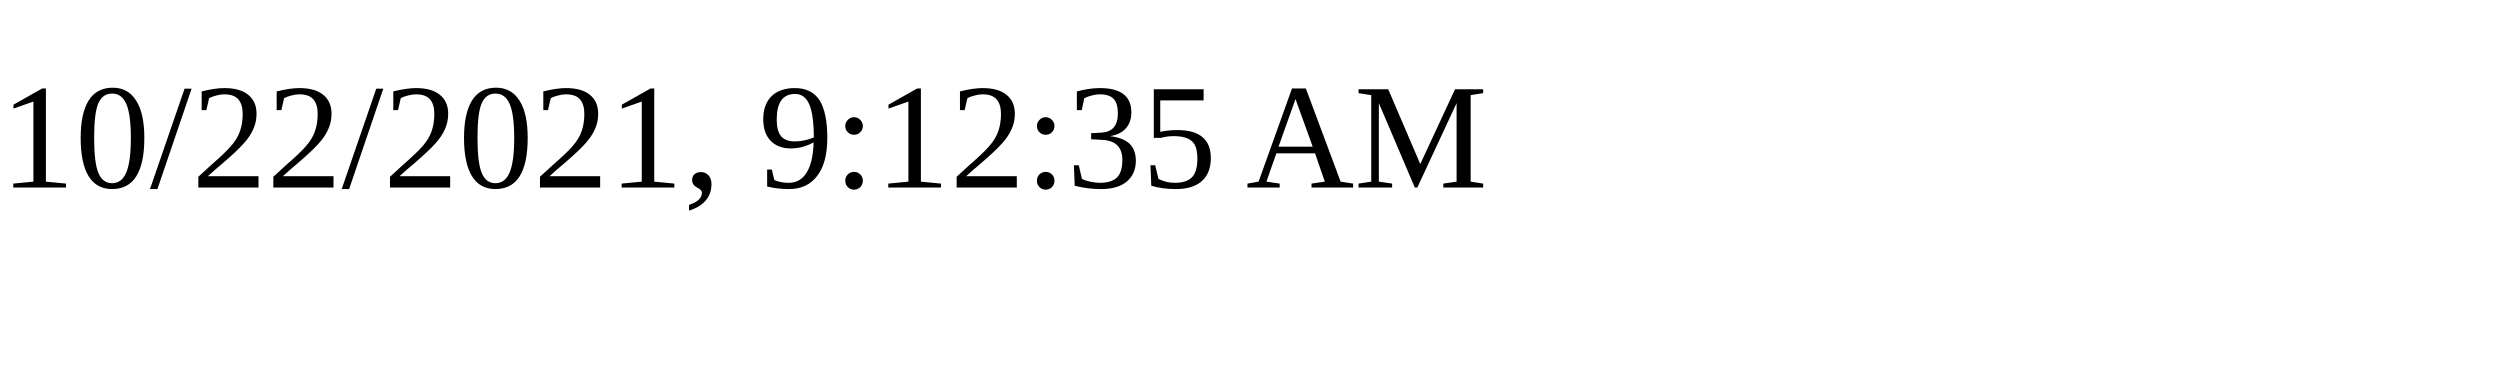
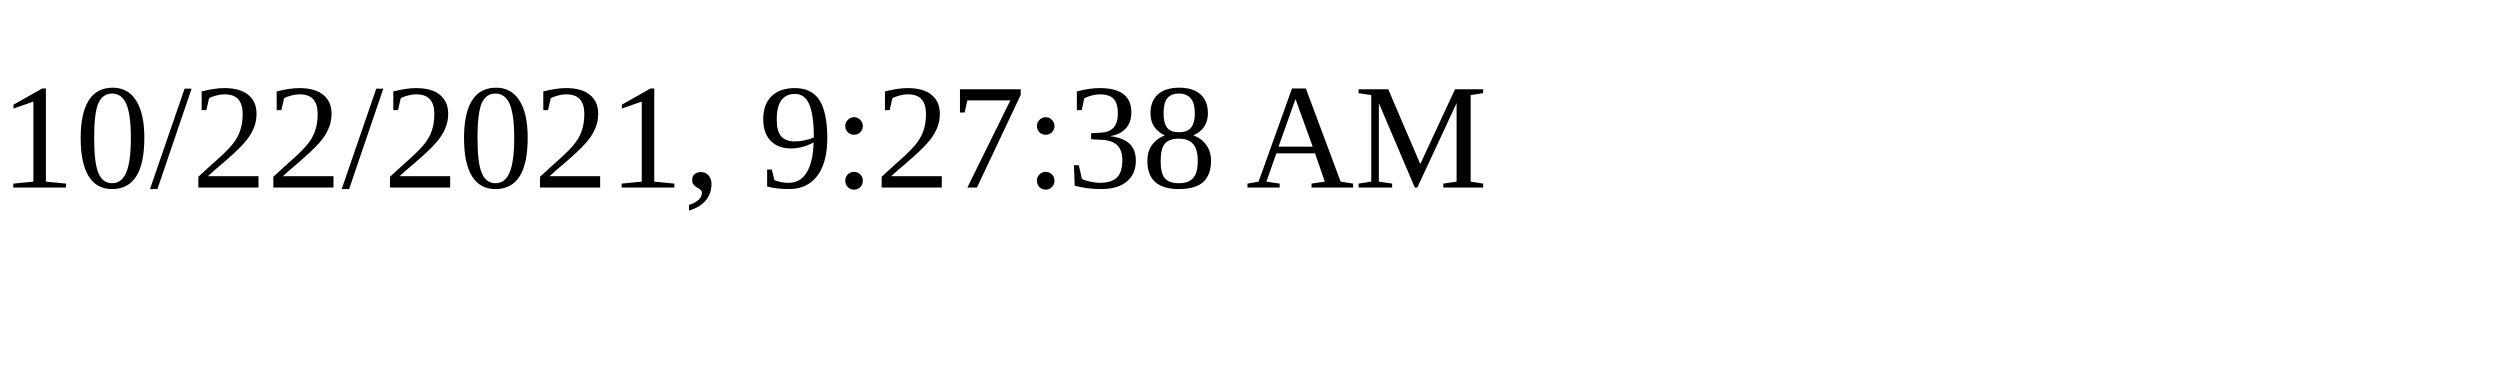
<svg xmlns="http://www.w3.org/2000/svg" height="30" width="200">
-   <text x="0" y="15">10/22/2021, 9:12:35 AM</text>
+   <text x="0" y="15">10/22/2021, 9:27:38 AM</text>
</svg>
